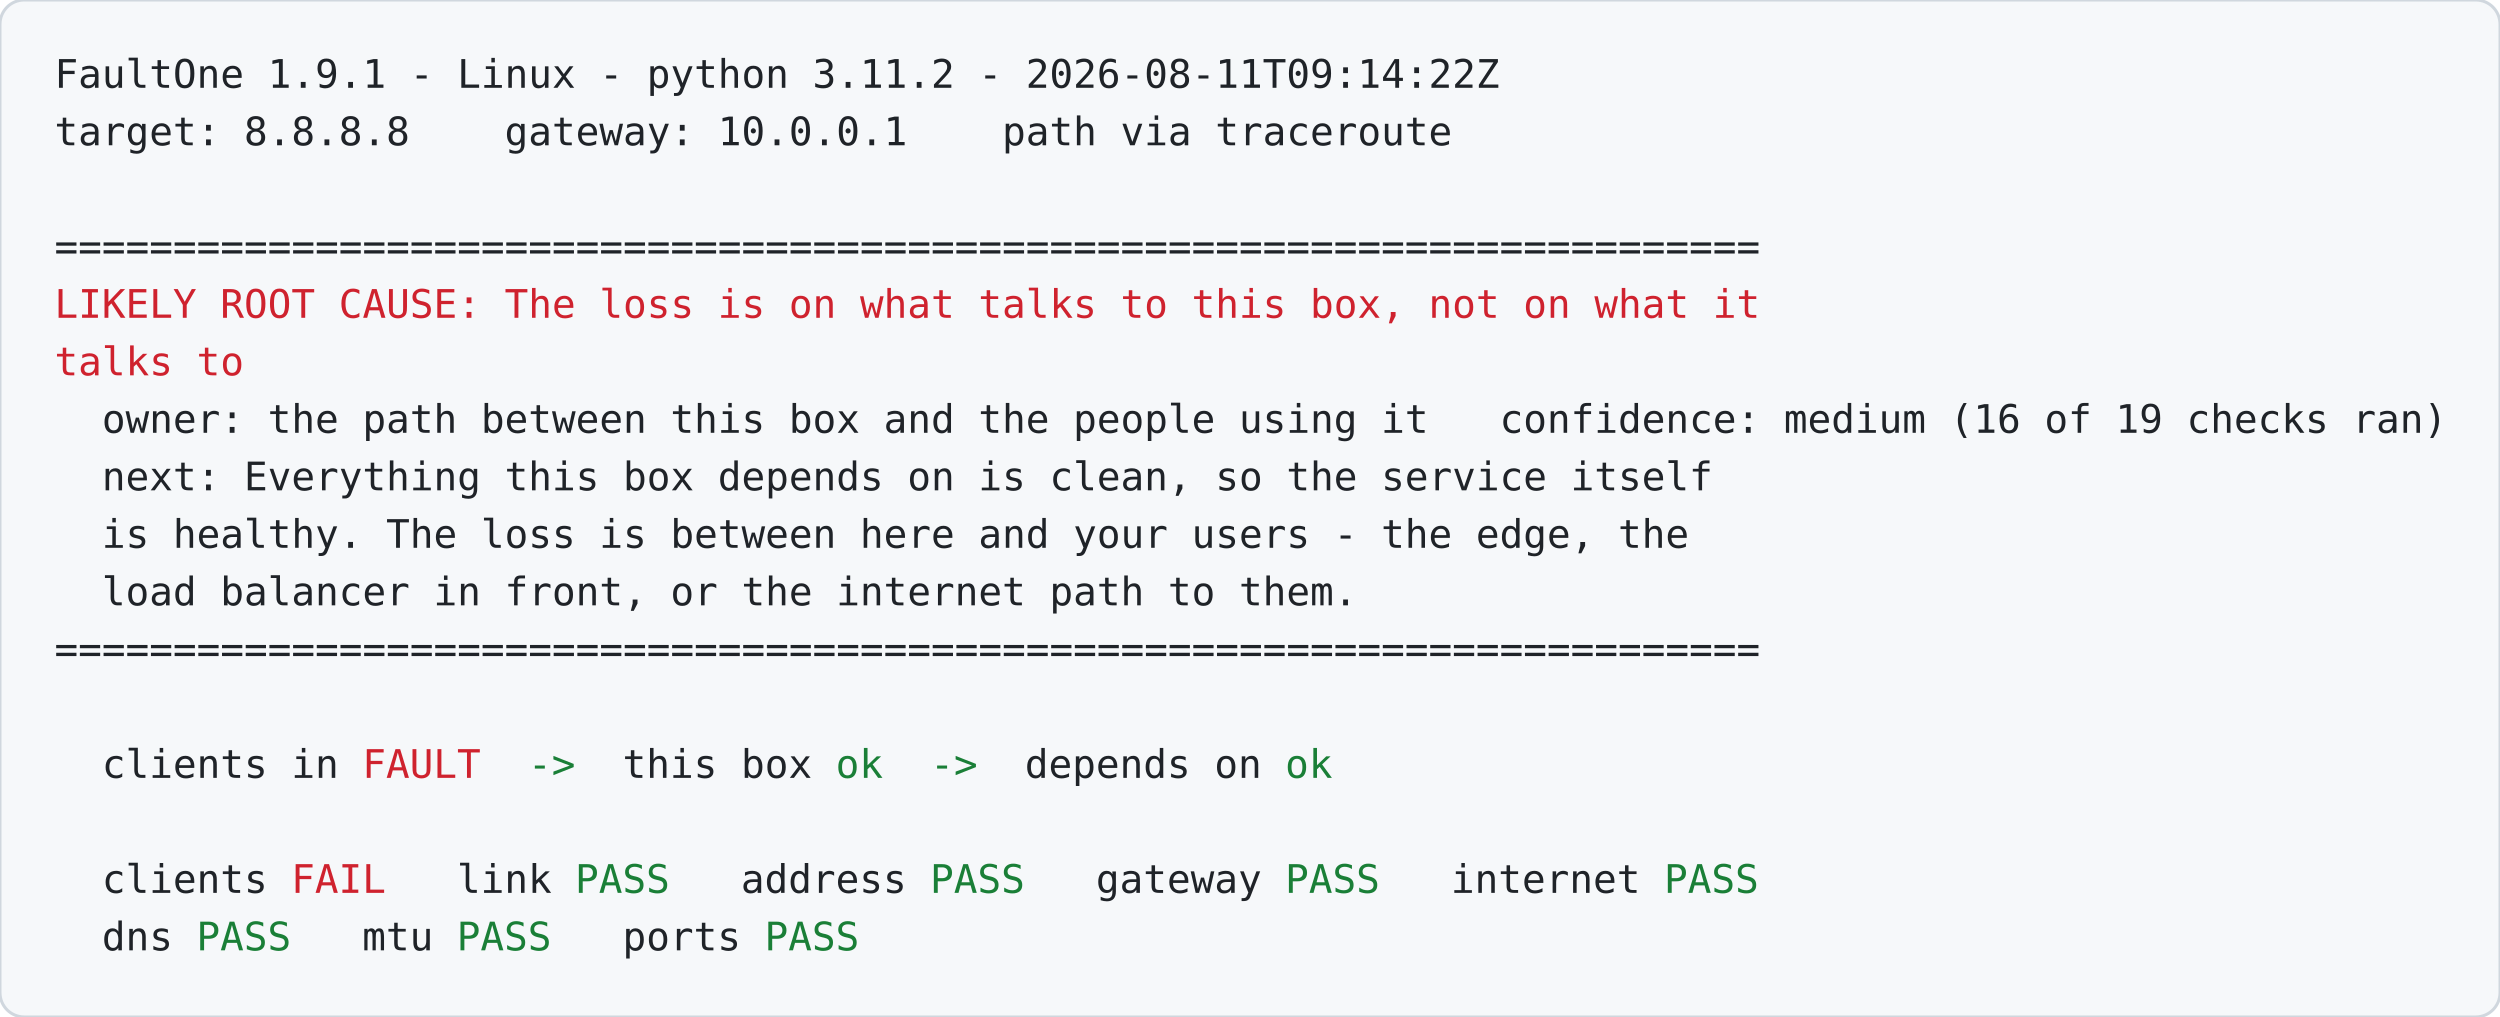
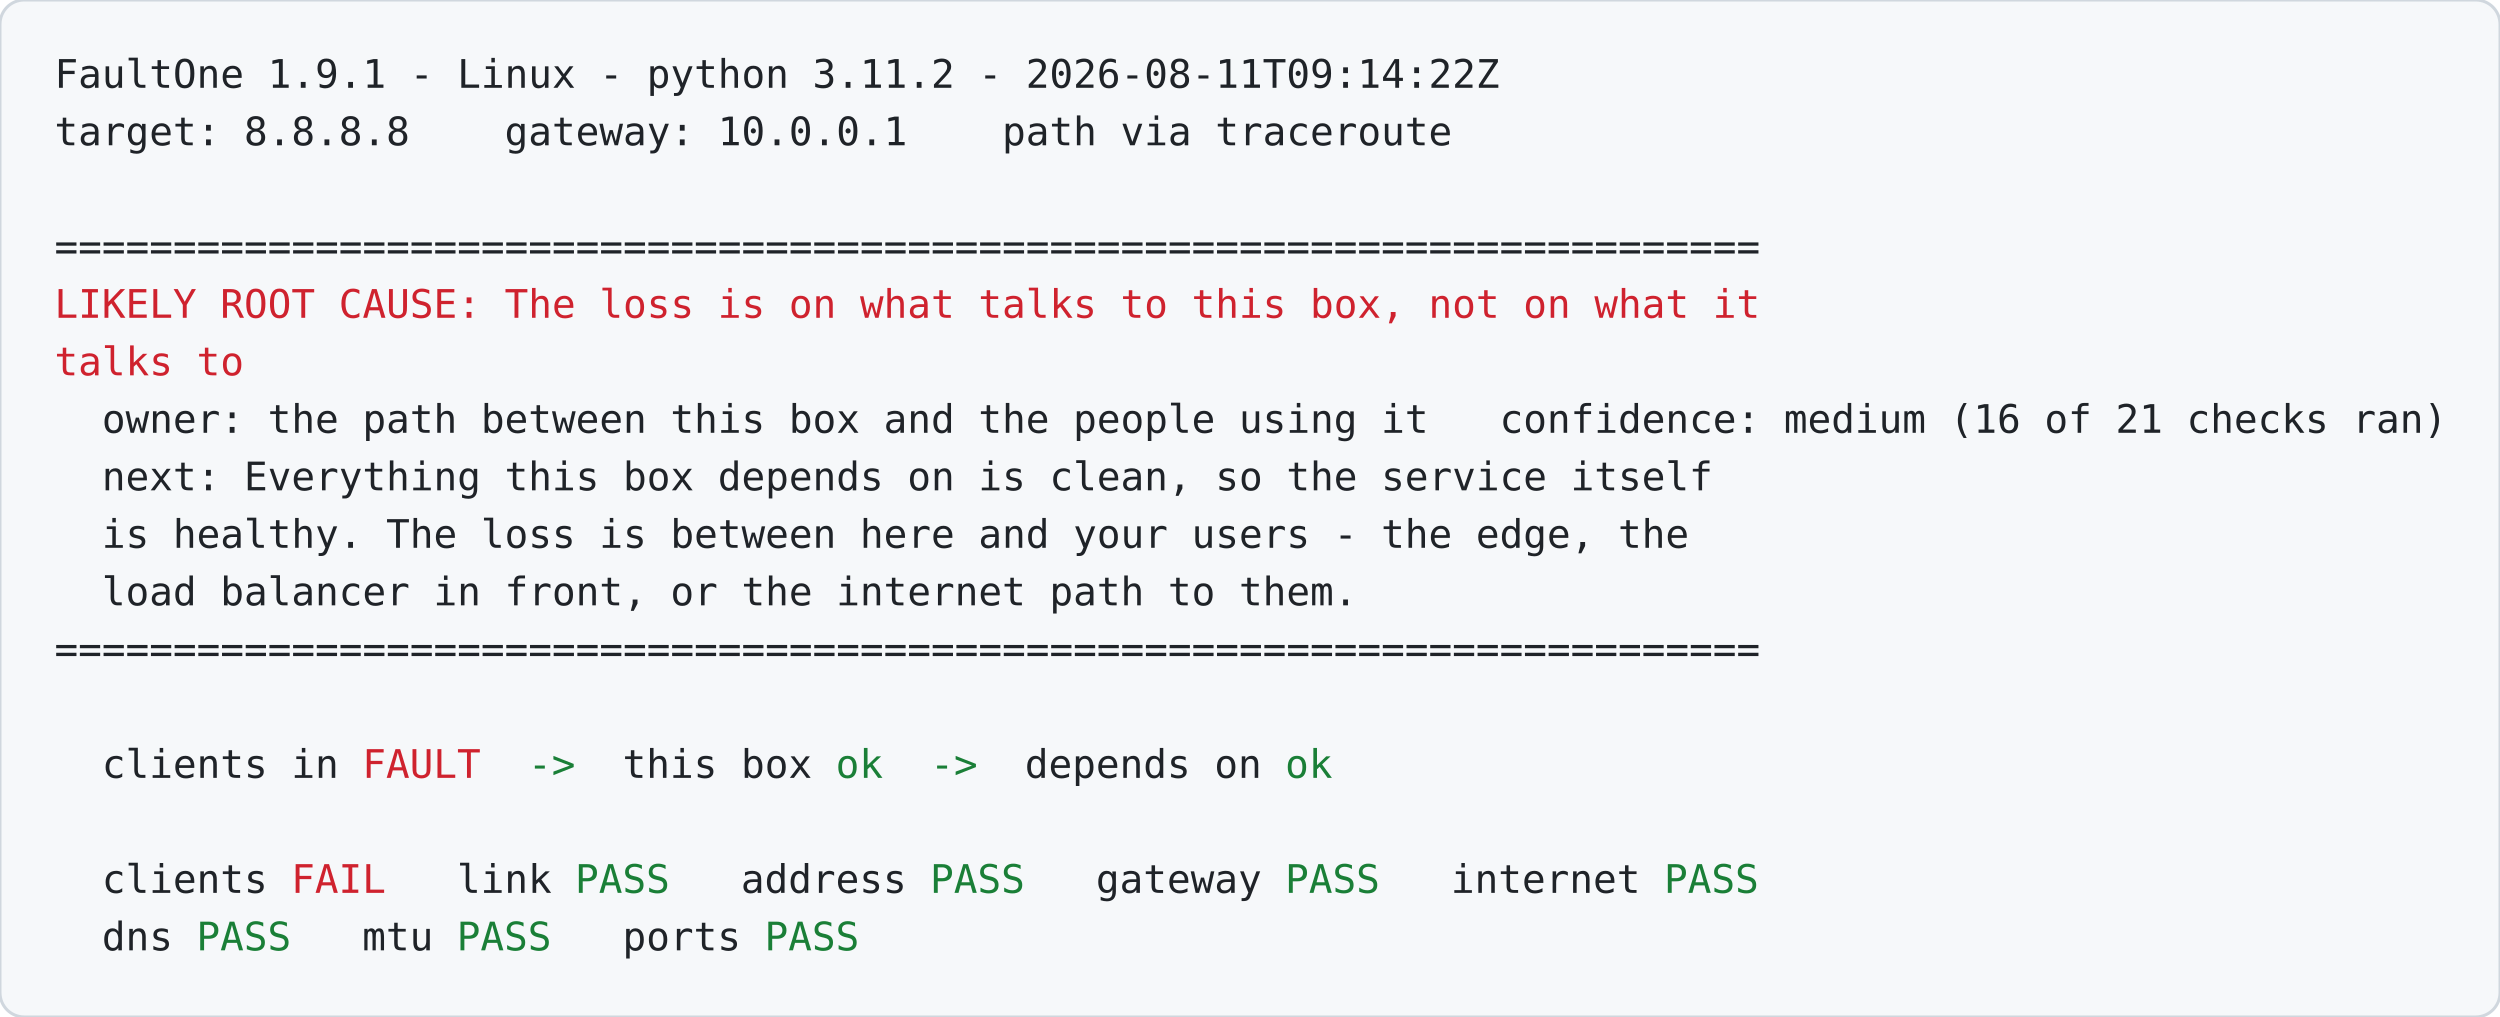
<svg xmlns="http://www.w3.org/2000/svg" width="826" height="336" viewBox="0 0 826 336" font-family="ui-monospace, SFMono-Regular, 'SF Mono', Menlo, Consolas, 'DejaVu Sans Mono', monospace" font-size="13.0">
  <rect width="826" height="336" rx="8" fill="#f6f8fa" stroke="#d0d7de" />
  <text>
    <tspan x="18.0 25.8 33.6 41.5 49.3 57.1 64.9 72.7 80.6 88.4 96.2 104.0 111.8 119.7 127.5 135.3 143.1 150.9 158.8 166.6 174.4 182.2 190.0 197.9 205.7 213.5 221.3 229.1 237.0 244.8 252.6 260.4 268.2 276.1 283.9 291.7 299.5 307.3 315.2 323.0 330.8 338.6 346.4 354.3 362.1 369.9 377.7 385.5 393.4 401.2 409.0 416.8 424.6 432.5 440.3 448.1 455.9 463.7 471.6 479.4 487.2" y="29.0" fill="#1f2328" xml:space="preserve">FaultOne 1.9.1 - Linux - python 3.11.2 - 2026-08-11T09:14:22Z</tspan>
  </text>
  <text>
    <tspan x="18.0 25.8 33.6 41.5 49.3 57.1 64.9 72.7 80.6 88.4 96.2 104.0 111.8 119.7 127.5 135.3 143.1 150.9 158.8 166.6 174.4 182.2 190.0 197.9 205.7 213.5 221.3 229.1 237.0 244.8 252.6 260.4 268.2 276.1 283.9 291.7 299.5 307.3 315.2 323.0 330.8 338.6 346.4 354.3 362.1 369.9 377.7 385.5 393.4 401.2 409.0 416.8 424.6 432.5 440.3 448.1 455.9 463.7 471.6" y="48.0" fill="#1f2328" xml:space="preserve">target: 8.8.8.8    gateway: 10.0.0.1    path via traceroute</tspan>
  </text>
  <text>
    <tspan x="18.0 25.8 33.6 41.5 49.3 57.1 64.9 72.7 80.6 88.4 96.2 104.0 111.8 119.7 127.5 135.3 143.1 150.9 158.8 166.6 174.4 182.2 190.0 197.9 205.7 213.5 221.3 229.1 237.0 244.8 252.6 260.4 268.2 276.1 283.9 291.7 299.5 307.3 315.2 323.0 330.8 338.6 346.4 354.3 362.1 369.9 377.7 385.5 393.4 401.2 409.0 416.8 424.6 432.5 440.3 448.1 455.9 463.7 471.6 479.4 487.2 495.0 502.8 510.7 518.5 526.3 534.1 541.9 549.8 557.6 565.4 573.2" y="86.0" fill="#1f2328" xml:space="preserve">========================================================================</tspan>
  </text>
  <text>
    <tspan x="18.0 25.8 33.6 41.5 49.3 57.1 64.9 72.7 80.6 88.4 96.2 104.0 111.8 119.7 127.5 135.3 143.1 150.9 158.8 166.6 174.4 182.2 190.0 197.9 205.7 213.5 221.3 229.1 237.0 244.8 252.6 260.4 268.2 276.1 283.9 291.7 299.5 307.3 315.2 323.0 330.8 338.6 346.4 354.3 362.1 369.9 377.7 385.5 393.4 401.2 409.0 416.8 424.6 432.5 440.3 448.1 455.9 463.7 471.6 479.4 487.2 495.0 502.8 510.7 518.5 526.3 534.1 541.9 549.8 557.6 565.4 573.2" y="105.0" fill="#cf222e" xml:space="preserve">LIKELY ROOT CAUSE: The loss is on what talks to this box, not on what it</tspan>
  </text>
  <text>
    <tspan x="18.0 25.8 33.6 41.5 49.3 57.1 64.9 72.7" y="124.0" fill="#cf222e" xml:space="preserve">talks to</tspan>
  </text>
  <text>
-     <tspan x="18.0 25.8 33.6 41.5 49.3 57.1 64.9 72.7 80.6 88.4 96.2 104.0 111.8 119.7 127.5 135.3 143.1 150.9 158.8 166.6 174.4 182.2 190.0 197.9 205.7 213.5 221.3 229.1 237.0 244.8 252.6 260.4 268.2 276.1 283.9 291.7 299.5 307.3 315.2 323.0 330.8 338.6 346.4 354.3 362.1 369.9 377.7 385.5 393.4 401.2 409.0 416.8 424.6 432.5 440.3 448.1 455.9 463.7 471.6 479.4 487.2 495.0 502.8 510.7 518.5 526.3 534.1 541.9 549.8 557.6 565.4 573.2 581.0 588.9 596.7 604.5 612.3 620.1 628.0 635.8 643.6 651.4 659.2 667.1 674.9 682.7 690.5 698.3 706.2 714.0 721.8 729.6 737.4 745.3 753.1 760.9 768.7 776.5 784.4 792.2 800.0" y="143.0" fill="#1f2328" xml:space="preserve">  owner: the path between this box and the people using it   confidence: medium (16 of 19 checks ran)</tspan>
+     <tspan x="18.0 25.8 33.6 41.5 49.3 57.1 64.9 72.7 80.6 88.4 96.2 104.0 111.8 119.7 127.5 135.3 143.1 150.9 158.8 166.6 174.4 182.2 190.0 197.9 205.7 213.5 221.3 229.1 237.0 244.8 252.6 260.4 268.2 276.1 283.9 291.7 299.5 307.3 315.2 323.0 330.8 338.6 346.4 354.3 362.1 369.9 377.7 385.5 393.4 401.2 409.0 416.8 424.6 432.5 440.3 448.1 455.9 463.7 471.6 479.4 487.2 495.0 502.8 510.7 518.5 526.3 534.1 541.9 549.8 557.6 565.4 573.2 581.0 588.9 596.7 604.5 612.3 620.1 628.0 635.8 643.6 651.4 659.2 667.1 674.9 682.7 690.5 698.3 706.2 714.0 721.8 729.6 737.4 745.3 753.1 760.9 768.7 776.5 784.4 792.2 800.0" y="143.0" fill="#1f2328" xml:space="preserve">  owner: the path between this box and the people using it   confidence: medium (16 of 21 checks ran)</tspan>
  </text>
  <text>
    <tspan x="18.0 25.8 33.6 41.5 49.3 57.1 64.9 72.7 80.6 88.4 96.2 104.0 111.8 119.7 127.5 135.3 143.1 150.9 158.8 166.6 174.4 182.2 190.0 197.9 205.7 213.5 221.3 229.1 237.0 244.8 252.6 260.4 268.2 276.1 283.9 291.7 299.5 307.3 315.2 323.0 330.8 338.6 346.4 354.3 362.1 369.9 377.7 385.5 393.4 401.2 409.0 416.8 424.6 432.5 440.3 448.1 455.9 463.7 471.6 479.4 487.2 495.0 502.8 510.7 518.5 526.3 534.1 541.9 549.8 557.6" y="162.0" fill="#1f2328" xml:space="preserve">  next: Everything this box depends on is clean, so the service itself</tspan>
  </text>
  <text>
    <tspan x="18.0 25.8 33.6 41.5 49.3 57.1 64.9 72.7 80.6 88.4 96.2 104.0 111.8 119.7 127.5 135.3 143.1 150.9 158.8 166.6 174.4 182.2 190.0 197.9 205.7 213.5 221.3 229.1 237.0 244.8 252.6 260.4 268.2 276.1 283.9 291.7 299.5 307.3 315.2 323.0 330.8 338.6 346.4 354.3 362.1 369.9 377.7 385.5 393.4 401.2 409.0 416.8 424.6 432.5 440.3 448.1 455.9 463.7 471.6 479.4 487.2 495.0 502.8 510.7 518.5 526.3 534.1 541.9 549.8" y="181.0" fill="#1f2328" xml:space="preserve">  is healthy. The loss is between here and your users - the edge, the</tspan>
  </text>
  <text>
    <tspan x="18.0 25.8 33.6 41.5 49.3 57.1 64.9 72.7 80.6 88.4 96.2 104.0 111.8 119.7 127.5 135.3 143.1 150.9 158.8 166.6 174.4 182.2 190.0 197.9 205.7 213.5 221.3 229.1 237.0 244.8 252.6 260.4 268.2 276.1 283.9 291.7 299.5 307.3 315.2 323.0 330.8 338.6 346.4 354.3 362.1 369.9 377.7 385.5 393.4 401.2 409.0 416.8 424.6 432.5 440.3" y="200.0" fill="#1f2328" xml:space="preserve">  load balancer in front, or the internet path to them.</tspan>
  </text>
  <text>
    <tspan x="18.0 25.8 33.6 41.5 49.3 57.1 64.9 72.7 80.6 88.4 96.2 104.0 111.8 119.7 127.5 135.3 143.1 150.9 158.8 166.6 174.4 182.2 190.0 197.9 205.7 213.5 221.3 229.1 237.0 244.8 252.6 260.4 268.2 276.1 283.9 291.7 299.5 307.3 315.2 323.0 330.8 338.6 346.4 354.3 362.1 369.9 377.7 385.5 393.4 401.2 409.0 416.8 424.6 432.5 440.3 448.1 455.9 463.7 471.6 479.4 487.2 495.0 502.8 510.7 518.5 526.3 534.1 541.9 549.8 557.6 565.4 573.2" y="219.0" fill="#1f2328" xml:space="preserve">========================================================================</tspan>
  </text>
  <text>
    <tspan x="18.0 25.8 33.6 41.5 49.3 57.1 64.9 72.7 80.6 88.4 96.2 104.0 111.8" y="257.0" fill="#1f2328" xml:space="preserve">  clients in </tspan>
    <tspan x="119.7 127.5 135.3 143.1 150.9" y="257.0" fill="#cf222e" xml:space="preserve">FAULT</tspan>
    <tspan x="158.8 166.6 174.4 182.2 190.0 197.9" y="257.0" fill="#1a7f37" xml:space="preserve">  -&gt;  </tspan>
    <tspan x="205.7 213.5 221.3 229.1 237.0 244.8 252.6 260.4 268.2" y="257.0" fill="#1f2328" xml:space="preserve">this box </tspan>
    <tspan x="276.1 283.9" y="257.0" fill="#1a7f37" xml:space="preserve">ok</tspan>
    <tspan x="291.7 299.5 307.3 315.2 323.0 330.8" y="257.0" fill="#1a7f37" xml:space="preserve">  -&gt;  </tspan>
    <tspan x="338.6 346.4 354.3 362.1 369.9 377.7 385.5 393.4 401.2 409.0 416.8" y="257.0" fill="#1f2328" xml:space="preserve">depends on </tspan>
    <tspan x="424.6 432.5" y="257.0" fill="#1a7f37" xml:space="preserve">ok</tspan>
  </text>
  <text>
    <tspan x="18.0 25.8 33.6 41.5 49.3 57.1 64.9 72.7 80.6 88.4" y="295.0" fill="#1f2328" xml:space="preserve">  clients </tspan>
    <tspan x="96.2 104.0 111.8 119.7" y="295.0" fill="#cf222e" xml:space="preserve">FAIL</tspan>
    <tspan x="127.5 135.3 143.1 150.9 158.8 166.6 174.4 182.2" y="295.0" fill="#1f2328" xml:space="preserve">   link </tspan>
    <tspan x="190.0 197.9 205.7 213.5" y="295.0" fill="#1a7f37" xml:space="preserve">PASS</tspan>
    <tspan x="221.3 229.1 237.0 244.8 252.6 260.4 268.2 276.1 283.9 291.7 299.5" y="295.0" fill="#1f2328" xml:space="preserve">   address </tspan>
    <tspan x="307.3 315.2 323.0 330.8" y="295.0" fill="#1a7f37" xml:space="preserve">PASS</tspan>
    <tspan x="338.6 346.4 354.3 362.1 369.9 377.7 385.5 393.4 401.2 409.0 416.8" y="295.0" fill="#1f2328" xml:space="preserve">   gateway </tspan>
    <tspan x="424.6 432.5 440.3 448.1" y="295.0" fill="#1a7f37" xml:space="preserve">PASS</tspan>
    <tspan x="455.9 463.7 471.6 479.4 487.2 495.0 502.8 510.7 518.5 526.3 534.1 541.9" y="295.0" fill="#1f2328" xml:space="preserve">   internet </tspan>
    <tspan x="549.8 557.6 565.4 573.2" y="295.0" fill="#1a7f37" xml:space="preserve">PASS</tspan>
  </text>
  <text>
    <tspan x="18.0 25.8 33.6 41.5 49.3 57.1" y="314.0" fill="#1f2328" xml:space="preserve">  dns </tspan>
    <tspan x="64.9 72.7 80.6 88.4" y="314.0" fill="#1a7f37" xml:space="preserve">PASS</tspan>
    <tspan x="96.2 104.0 111.8 119.7 127.5 135.3 143.1" y="314.0" fill="#1f2328" xml:space="preserve">   mtu </tspan>
    <tspan x="150.9 158.8 166.6 174.4" y="314.0" fill="#1a7f37" xml:space="preserve">PASS</tspan>
    <tspan x="182.2 190.0 197.9 205.7 213.5 221.3 229.1 237.0 244.8" y="314.0" fill="#1f2328" xml:space="preserve">   ports </tspan>
    <tspan x="252.6 260.4 268.2 276.1" y="314.0" fill="#1a7f37" xml:space="preserve">PASS</tspan>
  </text>
</svg>
